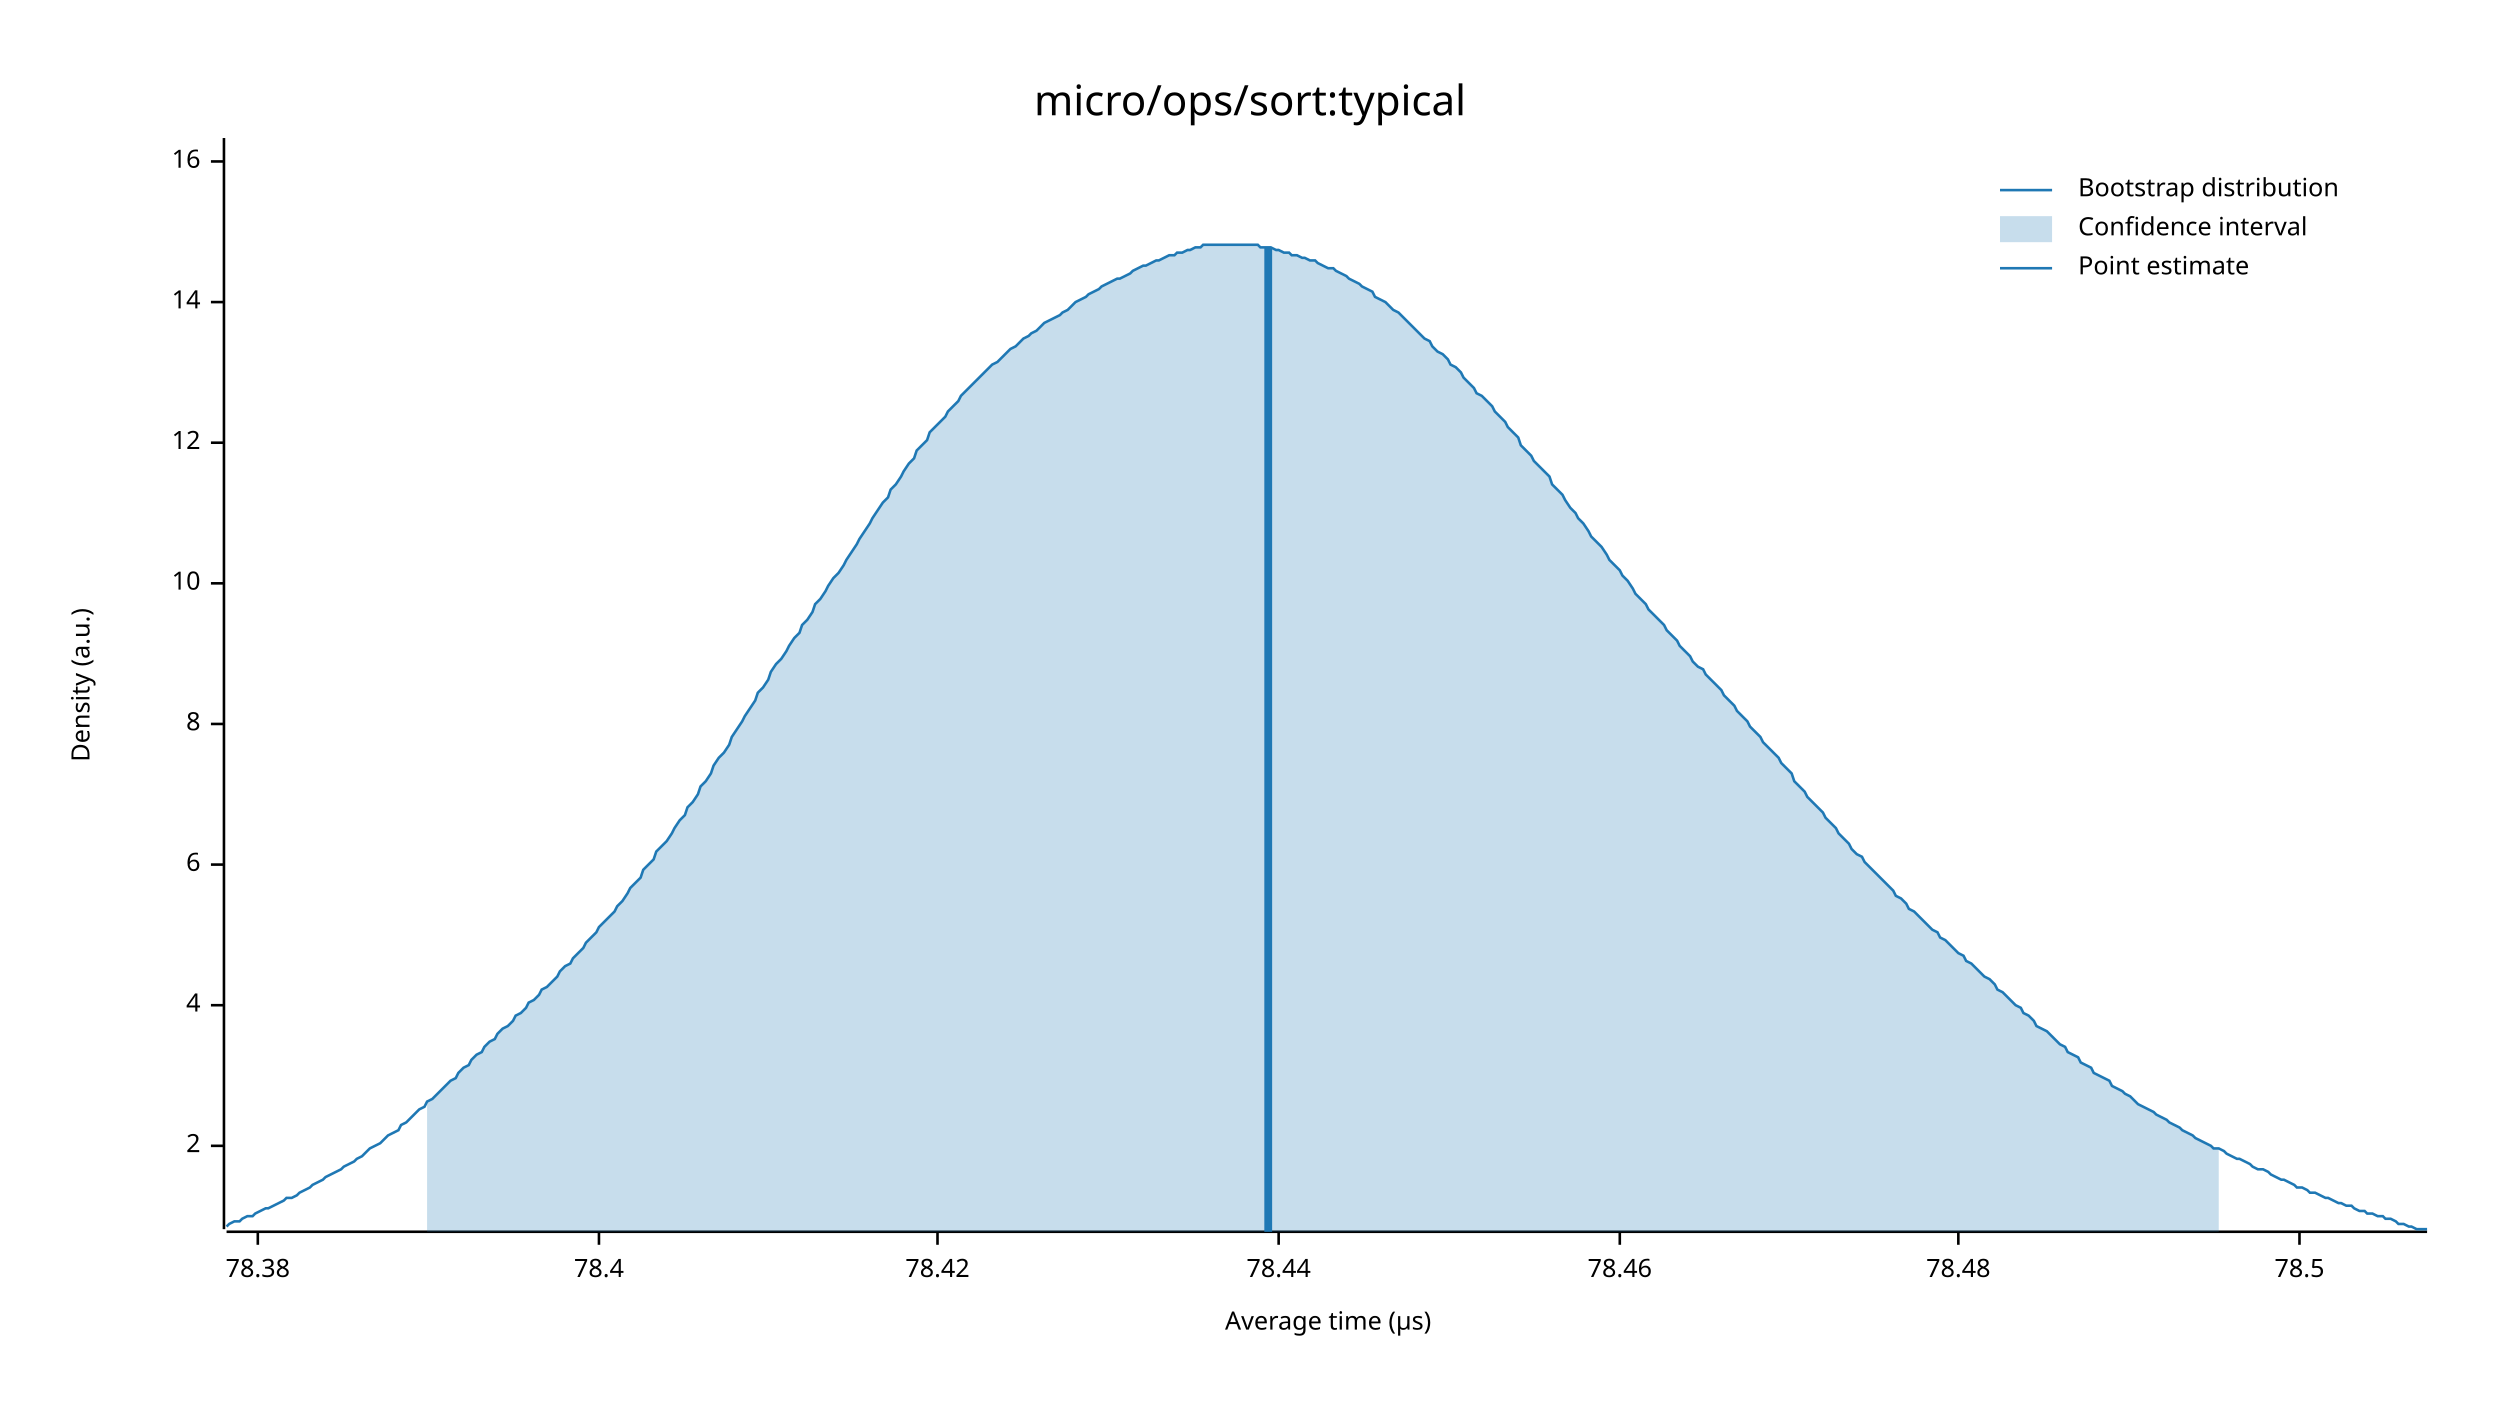
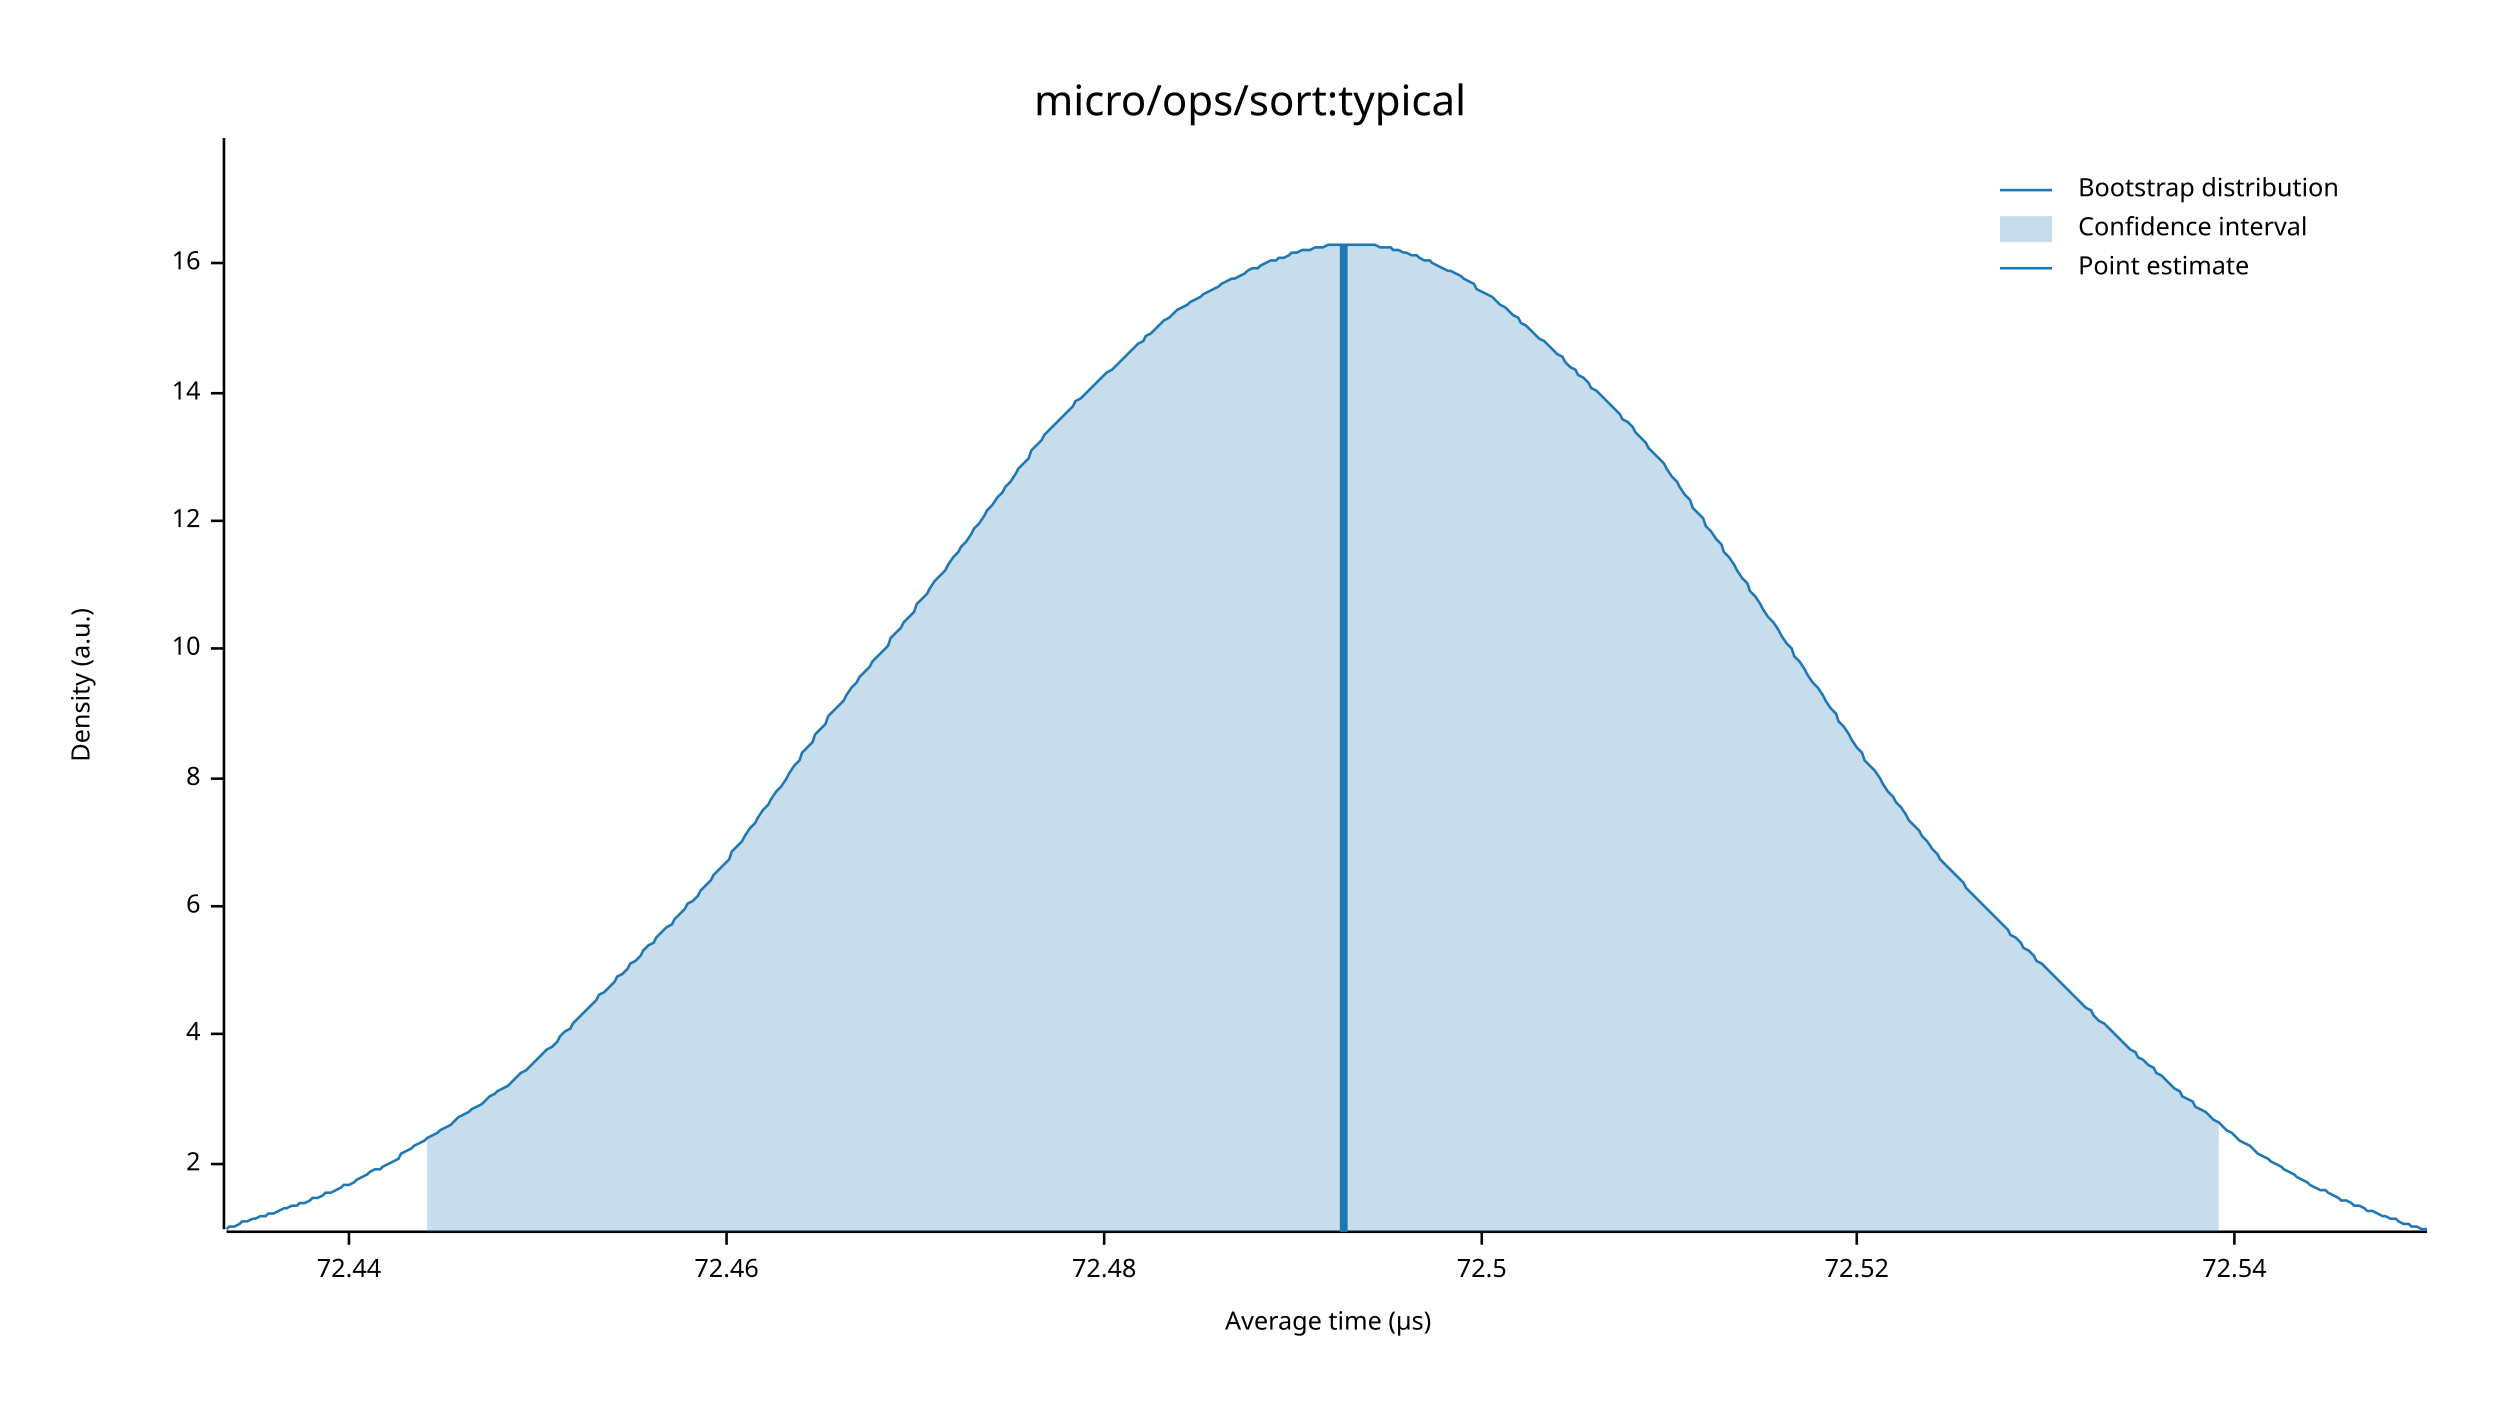
<svg xmlns="http://www.w3.org/2000/svg" width="960" height="540" viewBox="0 0 960 540">
  <text x="480" y="32" dy="0.76em" text-anchor="middle" font-family="sans-serif" font-size="16.129" opacity="1" fill="#000000">
micro/ops/sort:typical
</text>
  <text x="27" y="263" dy="0.76em" text-anchor="middle" font-family="sans-serif" font-size="9.677" opacity="1" fill="#000000" transform="rotate(270, 27, 263)">
Density (a.u.)
</text>
  <text x="510" y="513" dy="-0.5ex" text-anchor="middle" font-family="sans-serif" font-size="9.677" opacity="1" fill="#000000">
Average time (µs)
</text>
  <polyline fill="none" opacity="1" stroke="#000000" stroke-width="1" points="86,53 86,472 " />
-   <text x="77" y="440" dy="0.5ex" text-anchor="end" font-family="sans-serif" font-size="9.677" opacity="1" fill="#000000">
+   <text x="77" y="447" dy="0.5ex" text-anchor="end" font-family="sans-serif" font-size="9.677" opacity="1" fill="#000000">
2
</text>
-   <polyline fill="none" opacity="1" stroke="#000000" stroke-width="1" points="81,440 86,440 " />
-   <text x="77" y="386" dy="0.5ex" text-anchor="end" font-family="sans-serif" font-size="9.677" opacity="1" fill="#000000">
+   <polyline fill="none" opacity="1" stroke="#000000" stroke-width="1" points="81,447 86,447 " />
+   <text x="77" y="397" dy="0.5ex" text-anchor="end" font-family="sans-serif" font-size="9.677" opacity="1" fill="#000000">
4
</text>
-   <polyline fill="none" opacity="1" stroke="#000000" stroke-width="1" points="81,386 86,386 " />
-   <text x="77" y="332" dy="0.5ex" text-anchor="end" font-family="sans-serif" font-size="9.677" opacity="1" fill="#000000">
+   <polyline fill="none" opacity="1" stroke="#000000" stroke-width="1" points="81,397 86,397 " />
+   <text x="77" y="348" dy="0.5ex" text-anchor="end" font-family="sans-serif" font-size="9.677" opacity="1" fill="#000000">
6
</text>
-   <polyline fill="none" opacity="1" stroke="#000000" stroke-width="1" points="81,332 86,332 " />
-   <text x="77" y="278" dy="0.5ex" text-anchor="end" font-family="sans-serif" font-size="9.677" opacity="1" fill="#000000">
+   <polyline fill="none" opacity="1" stroke="#000000" stroke-width="1" points="81,348 86,348 " />
+   <text x="77" y="299" dy="0.5ex" text-anchor="end" font-family="sans-serif" font-size="9.677" opacity="1" fill="#000000">
8
</text>
-   <polyline fill="none" opacity="1" stroke="#000000" stroke-width="1" points="81,278 86,278 " />
-   <text x="77" y="224" dy="0.5ex" text-anchor="end" font-family="sans-serif" font-size="9.677" opacity="1" fill="#000000">
+   <polyline fill="none" opacity="1" stroke="#000000" stroke-width="1" points="81,299 86,299 " />
+   <text x="77" y="249" dy="0.5ex" text-anchor="end" font-family="sans-serif" font-size="9.677" opacity="1" fill="#000000">
10
</text>
-   <polyline fill="none" opacity="1" stroke="#000000" stroke-width="1" points="81,224 86,224 " />
-   <text x="77" y="170" dy="0.5ex" text-anchor="end" font-family="sans-serif" font-size="9.677" opacity="1" fill="#000000">
+   <polyline fill="none" opacity="1" stroke="#000000" stroke-width="1" points="81,249 86,249 " />
+   <text x="77" y="200" dy="0.5ex" text-anchor="end" font-family="sans-serif" font-size="9.677" opacity="1" fill="#000000">
12
</text>
-   <polyline fill="none" opacity="1" stroke="#000000" stroke-width="1" points="81,170 86,170 " />
-   <text x="77" y="116" dy="0.5ex" text-anchor="end" font-family="sans-serif" font-size="9.677" opacity="1" fill="#000000">
+   <polyline fill="none" opacity="1" stroke="#000000" stroke-width="1" points="81,200 86,200 " />
+   <text x="77" y="151" dy="0.5ex" text-anchor="end" font-family="sans-serif" font-size="9.677" opacity="1" fill="#000000">
14
</text>
-   <polyline fill="none" opacity="1" stroke="#000000" stroke-width="1" points="81,116 86,116 " />
-   <text x="77" y="62" dy="0.5ex" text-anchor="end" font-family="sans-serif" font-size="9.677" opacity="1" fill="#000000">
+   <polyline fill="none" opacity="1" stroke="#000000" stroke-width="1" points="81,151 86,151 " />
+   <text x="77" y="101" dy="0.5ex" text-anchor="end" font-family="sans-serif" font-size="9.677" opacity="1" fill="#000000">
16
</text>
-   <polyline fill="none" opacity="1" stroke="#000000" stroke-width="1" points="81,62 86,62 " />
+   <polyline fill="none" opacity="1" stroke="#000000" stroke-width="1" points="81,101 86,101 " />
  <polyline fill="none" opacity="1" stroke="#000000" stroke-width="1" points="87,473 932,473 " />
-   <text x="99" y="483" dy="0.76em" text-anchor="middle" font-family="sans-serif" font-size="9.677" opacity="1" fill="#000000">
- 78.38
+   <text x="134" y="483" dy="0.76em" text-anchor="middle" font-family="sans-serif" font-size="9.677" opacity="1" fill="#000000">
+ 72.44
</text>
-   <polyline fill="none" opacity="1" stroke="#000000" stroke-width="1" points="99,473 99,478 " />
-   <text x="230" y="483" dy="0.76em" text-anchor="middle" font-family="sans-serif" font-size="9.677" opacity="1" fill="#000000">
- 78.4
+   <polyline fill="none" opacity="1" stroke="#000000" stroke-width="1" points="134,473 134,478 " />
+   <text x="279" y="483" dy="0.76em" text-anchor="middle" font-family="sans-serif" font-size="9.677" opacity="1" fill="#000000">
+ 72.46
</text>
-   <polyline fill="none" opacity="1" stroke="#000000" stroke-width="1" points="230,473 230,478 " />
-   <text x="360" y="483" dy="0.76em" text-anchor="middle" font-family="sans-serif" font-size="9.677" opacity="1" fill="#000000">
- 78.42
+   <polyline fill="none" opacity="1" stroke="#000000" stroke-width="1" points="279,473 279,478 " />
+   <text x="424" y="483" dy="0.76em" text-anchor="middle" font-family="sans-serif" font-size="9.677" opacity="1" fill="#000000">
+ 72.48
</text>
-   <polyline fill="none" opacity="1" stroke="#000000" stroke-width="1" points="360,473 360,478 " />
-   <text x="491" y="483" dy="0.76em" text-anchor="middle" font-family="sans-serif" font-size="9.677" opacity="1" fill="#000000">
- 78.44
+   <polyline fill="none" opacity="1" stroke="#000000" stroke-width="1" points="424,473 424,478 " />
+   <text x="569" y="483" dy="0.76em" text-anchor="middle" font-family="sans-serif" font-size="9.677" opacity="1" fill="#000000">
+ 72.5
</text>
-   <polyline fill="none" opacity="1" stroke="#000000" stroke-width="1" points="491,473 491,478 " />
-   <text x="622" y="483" dy="0.76em" text-anchor="middle" font-family="sans-serif" font-size="9.677" opacity="1" fill="#000000">
- 78.46
+   <polyline fill="none" opacity="1" stroke="#000000" stroke-width="1" points="569,473 569,478 " />
+   <text x="713" y="483" dy="0.76em" text-anchor="middle" font-family="sans-serif" font-size="9.677" opacity="1" fill="#000000">
+ 72.52
</text>
-   <polyline fill="none" opacity="1" stroke="#000000" stroke-width="1" points="622,473 622,478 " />
-   <text x="752" y="483" dy="0.76em" text-anchor="middle" font-family="sans-serif" font-size="9.677" opacity="1" fill="#000000">
- 78.48
+   <polyline fill="none" opacity="1" stroke="#000000" stroke-width="1" points="713,473 713,478 " />
+   <text x="858" y="483" dy="0.76em" text-anchor="middle" font-family="sans-serif" font-size="9.677" opacity="1" fill="#000000">
+ 72.54
</text>
-   <polyline fill="none" opacity="1" stroke="#000000" stroke-width="1" points="752,473 752,478 " />
-   <text x="883" y="483" dy="0.76em" text-anchor="middle" font-family="sans-serif" font-size="9.677" opacity="1" fill="#000000">
- 78.5
- </text>
-   <polyline fill="none" opacity="1" stroke="#000000" stroke-width="1" points="883,473 883,478 " />
-   <polyline fill="none" opacity="1" stroke="#1F78B4" stroke-width="1" points="87,471 88,470 90,469 92,469 93,468 95,467 97,467 98,466 100,465 102,464 103,464 105,463 107,462 109,461 110,460 112,460 114,459 115,458 117,457 119,456 120,455 122,454 124,453 125,452 127,451 129,450 131,449 132,448 134,447 136,446 137,445 139,444 141,442 142,441 144,440 146,439 147,438 149,436 151,435 153,434 154,432 156,431 158,429 159,428 161,426 163,425 164,423 166,422 168,420 169,419 171,417 173,415 175,414 176,412 178,410 180,409 181,407 183,405 185,404 186,402 188,400 190,399 191,397 193,395 195,394 197,392 198,390 200,389 202,387 203,385 205,384 207,382 208,380 210,379 212,377 214,375 215,373 217,371 219,370 220,368 222,366 224,364 225,362 227,360 229,358 230,356 232,354 234,352 236,350 237,348 239,346 241,343 242,341 244,339 246,337 247,334 249,332 251,330 252,327 254,325 256,323 258,320 259,318 261,315 263,313 264,310 266,308 268,305 269,302 271,300 273,297 274,294 276,291 278,289 280,286 281,283 283,280 285,277 286,275 288,272 290,269 291,266 293,264 295,261 296,258 298,255 300,253 302,250 303,248 305,245 307,243 308,240 310,238 312,235 313,232 315,230 317,227 318,225 320,222 322,220 324,217 325,215 327,212 329,209 330,207 332,204 334,201 335,199 337,196 339,193 341,191 342,188 344,186 346,183 347,181 349,178 351,176 352,173 354,171 356,169 357,166 359,164 361,162 363,160 364,158 366,156 368,154 369,152 371,150 373,148 374,147 376,145 378,143 379,142 381,140 383,139 385,137 386,136 388,134 390,133 391,132 393,130 395,129 396,128 398,127 400,125 401,124 403,123 405,122 407,121 408,120 410,119 412,117 413,116 415,115 417,114 418,113 420,112 422,111 423,110 425,109 427,108 429,107 430,107 432,106 434,105 435,104 437,103 439,102 440,102 442,101 444,100 445,100 447,99 449,98 451,98 452,97 454,97 456,96 457,96 459,95 461,95 462,94 464,94 466,94 468,94 469,94 471,94 473,94 474,94 476,94 478,94 479,94 481,94 483,94 484,95 486,95 488,95 490,96 491,96 493,97 495,97 496,98 498,98 500,99 501,99 503,100 505,100 506,101 508,102 510,103 512,103 513,104 515,105 517,106 518,107 520,108 522,109 523,110 525,111 527,112 528,114 530,115 532,116 534,118 535,119 537,120 539,122 540,123 542,125 544,127 545,128 547,130 549,131 550,133 552,135 554,136 556,138 557,140 559,141 561,143 562,145 564,147 566,149 567,151 569,152 571,154 573,156 574,158 576,160 578,162 579,164 581,166 583,168 584,171 586,173 588,175 589,177 591,179 593,181 595,183 596,186 598,188 600,190 601,192 603,195 605,197 606,199 608,201 610,204 611,206 613,208 615,210 617,213 618,215 620,217 622,219 623,221 625,223 627,226 628,228 630,230 632,232 633,234 635,236 637,238 639,240 640,242 642,244 644,246 645,248 647,250 649,252 650,254 652,256 654,257 655,259 657,261 659,263 661,265 662,267 664,269 666,271 667,273 669,275 671,277 672,279 674,281 676,283 677,285 679,287 681,289 683,291 684,293 686,295 688,297 689,300 691,302 693,304 694,306 696,308 698,310 700,312 701,314 703,316 705,318 706,320 708,322 710,324 711,326 713,328 715,329 716,331 718,333 720,335 722,337 723,338 725,340 727,342 728,344 730,345 732,347 733,349 735,350 737,352 738,353 740,355 742,357 744,358 745,360 747,361 749,363 750,364 752,366 754,367 755,369 757,370 759,372 760,373 762,375 764,376 766,378 767,380 769,381 771,383 772,384 774,386 776,387 777,389 779,390 781,392 782,394 784,395 786,396 788,398 789,399 791,401 793,402 794,404 796,405 798,406 799,408 801,409 803,410 804,412 806,413 808,414 810,415 811,417 813,418 815,419 816,420 818,421 820,423 821,424 823,425 825,426 827,427 828,428 830,429 832,430 833,431 835,432 837,433 838,434 840,435 842,436 843,437 845,438 847,439 849,440 850,441 852,441 854,442 855,443 857,444 859,445 860,445 862,446 864,447 865,448 867,449 869,449 871,450 872,451 874,452 876,453 877,453 879,454 881,455 882,456 884,456 886,457 887,458 889,458 891,459 893,460 894,460 896,461 898,462 899,462 901,463 903,463 904,464 906,465 908,465 909,466 911,466 913,467 915,467 916,468 918,468 920,469 921,470 923,470 925,471 926,471 928,472 930,472 932,472 " />
-   <polygon opacity="0.25" fill="#1F78B4" points="164,423 166,422 168,420 169,419 171,417 173,415 175,414 176,412 178,410 180,409 181,407 183,405 185,404 186,402 188,400 190,399 191,397 193,395 195,394 197,392 198,390 200,389 202,387 203,385 205,384 207,382 208,380 210,379 212,377 214,375 215,373 217,371 219,370 220,368 222,366 224,364 225,362 227,360 229,358 230,356 232,354 234,352 236,350 237,348 239,346 241,343 242,341 244,339 246,337 247,334 249,332 251,330 252,327 254,325 256,323 258,320 259,318 261,315 263,313 264,310 266,308 268,305 269,302 271,300 273,297 274,294 276,291 278,289 280,286 281,283 283,280 285,277 286,275 288,272 290,269 291,266 293,264 295,261 296,258 298,255 300,253 302,250 303,248 305,245 307,243 308,240 310,238 312,235 313,232 315,230 317,227 318,225 320,222 322,220 324,217 325,215 327,212 329,209 330,207 332,204 334,201 335,199 337,196 339,193 341,191 342,188 344,186 346,183 347,181 349,178 351,176 352,173 354,171 356,169 357,166 359,164 361,162 363,160 364,158 366,156 368,154 369,152 371,150 373,148 374,147 376,145 378,143 379,142 381,140 383,139 385,137 386,136 388,134 390,133 391,132 393,130 395,129 396,128 398,127 400,125 401,124 403,123 405,122 407,121 408,120 410,119 412,117 413,116 415,115 417,114 418,113 420,112 422,111 423,110 425,109 427,108 429,107 430,107 432,106 434,105 435,104 437,103 439,102 440,102 442,101 444,100 445,100 447,99 449,98 451,98 452,97 454,97 456,96 457,96 459,95 461,95 462,94 464,94 466,94 468,94 469,94 471,94 473,94 474,94 476,94 478,94 479,94 481,94 483,94 484,95 486,95 488,95 490,96 491,96 493,97 495,97 496,98 498,98 500,99 501,99 503,100 505,100 506,101 508,102 510,103 512,103 513,104 515,105 517,106 518,107 520,108 522,109 523,110 525,111 527,112 528,114 530,115 532,116 534,118 535,119 537,120 539,122 540,123 542,125 544,127 545,128 547,130 549,131 550,133 552,135 554,136 556,138 557,140 559,141 561,143 562,145 564,147 566,149 567,151 569,152 571,154 573,156 574,158 576,160 578,162 579,164 581,166 583,168 584,171 586,173 588,175 589,177 591,179 593,181 595,183 596,186 598,188 600,190 601,192 603,195 605,197 606,199 608,201 610,204 611,206 613,208 615,210 617,213 618,215 620,217 622,219 623,221 625,223 627,226 628,228 630,230 632,232 633,234 635,236 637,238 639,240 640,242 642,244 644,246 645,248 647,250 649,252 650,254 652,256 654,257 655,259 657,261 659,263 661,265 662,267 664,269 666,271 667,273 669,275 671,277 672,279 674,281 676,283 677,285 679,287 681,289 683,291 684,293 686,295 688,297 689,300 691,302 693,304 694,306 696,308 698,310 700,312 701,314 703,316 705,318 706,320 708,322 710,324 711,326 713,328 715,329 716,331 718,333 720,335 722,337 723,338 725,340 727,342 728,344 730,345 732,347 733,349 735,350 737,352 738,353 740,355 742,357 744,358 745,360 747,361 749,363 750,364 752,366 754,367 755,369 757,370 759,372 760,373 762,375 764,376 766,378 767,380 769,381 771,383 772,384 774,386 776,387 777,389 779,390 781,392 782,394 784,395 786,396 788,398 789,399 791,401 793,402 794,404 796,405 798,406 799,408 801,409 803,410 804,412 806,413 808,414 810,415 811,417 813,418 815,419 816,420 818,421 820,423 821,424 823,425 825,426 827,427 828,428 830,429 832,430 833,431 835,432 837,433 838,434 840,435 842,436 843,437 845,438 847,439 849,440 850,441 852,441 852,473 164,473 " />
-   <polyline fill="none" opacity="1" stroke="#1F78B4" stroke-width="3" points="487,473 487,95 " />
+   <polyline fill="none" opacity="1" stroke="#000000" stroke-width="1" points="858,473 858,478 " />
+   <polyline fill="none" opacity="1" stroke="#1F78B4" stroke-width="1" points="87,472 88,471 90,471 92,470 93,469 95,469 97,468 98,468 100,467 102,467 103,466 105,466 107,465 109,464 110,464 112,463 114,463 115,462 117,462 119,461 120,460 122,460 124,459 125,458 127,458 129,457 131,456 132,455 134,455 136,454 137,453 139,452 141,451 142,450 144,449 146,449 147,448 149,447 151,446 153,445 154,443 156,442 158,441 159,440 161,439 163,438 164,437 166,436 168,435 169,434 171,433 173,432 175,430 176,429 178,428 180,427 181,426 183,425 185,424 186,423 188,421 190,420 191,419 193,418 195,417 197,415 198,414 200,412 202,411 203,410 205,408 207,406 208,405 210,403 212,402 214,400 215,398 217,396 219,395 220,393 222,391 224,389 225,388 227,386 229,384 230,382 232,381 234,379 236,377 237,375 239,374 241,372 242,370 244,369 246,367 247,365 249,363 251,362 252,360 254,358 256,356 258,355 259,353 261,351 263,349 264,347 266,346 268,344 269,342 271,340 273,338 274,336 276,334 278,332 280,330 281,327 283,325 285,323 286,321 288,318 290,316 291,314 293,311 295,309 296,307 298,304 300,302 302,299 303,297 305,294 307,292 308,289 310,287 312,285 313,282 315,280 317,278 318,275 320,273 322,271 324,269 325,267 327,264 329,262 330,260 332,258 334,256 335,254 337,252 339,250 341,248 342,245 344,243 346,241 347,239 349,237 351,235 352,232 354,230 356,228 357,226 359,223 361,221 363,219 364,217 366,214 368,212 369,210 371,208 373,205 374,203 376,201 378,198 379,196 381,194 383,191 385,189 386,187 388,185 390,182 391,180 393,178 395,176 396,173 398,171 400,169 401,167 403,165 405,163 407,161 408,160 410,158 412,156 413,154 415,153 417,151 418,150 420,148 422,146 423,145 425,143 427,142 429,140 430,139 432,137 434,135 435,134 437,132 439,131 440,129 442,128 444,126 445,125 447,123 449,122 451,120 452,119 454,118 456,117 457,116 459,115 461,114 462,113 464,112 466,111 468,110 469,109 471,108 473,107 474,107 476,106 478,105 479,104 481,103 483,103 484,102 486,101 488,100 490,100 491,99 493,99 495,98 496,97 498,97 500,96 501,96 503,96 505,95 506,95 508,95 510,94 512,94 513,94 515,94 517,94 518,94 520,94 522,94 523,94 525,94 527,94 528,94 530,95 532,95 534,95 535,96 537,96 539,97 540,97 542,98 544,98 545,99 547,100 549,100 550,101 552,102 554,103 556,104 557,104 559,105 561,106 562,107 564,108 566,109 567,111 569,112 571,113 573,114 574,115 576,117 578,118 579,119 581,121 583,122 584,124 586,125 588,127 589,128 591,130 593,131 595,133 596,134 598,136 600,137 601,139 603,141 605,142 606,144 608,145 610,147 611,149 613,150 615,152 617,154 618,155 620,157 622,159 623,161 625,162 627,164 628,166 630,168 632,170 633,172 635,174 637,176 639,178 640,180 642,183 644,185 645,187 647,190 649,192 650,195 652,197 654,199 655,202 657,204 659,207 661,209 662,212 664,214 666,217 667,219 669,222 671,224 672,227 674,229 676,232 677,234 679,237 681,239 683,242 684,244 686,247 688,249 689,252 691,254 693,257 694,259 696,262 698,264 700,267 701,269 703,272 705,274 706,277 708,279 710,282 711,284 713,287 715,289 716,292 718,294 720,296 722,299 723,301 725,304 727,306 728,308 730,310 732,313 733,315 735,317 737,319 738,321 740,323 742,326 744,328 745,330 747,332 749,334 750,335 752,337 754,339 755,341 757,343 759,345 760,346 762,348 764,350 766,352 767,353 769,355 771,357 772,359 774,360 776,362 777,364 779,365 781,367 782,369 784,370 786,372 788,374 789,375 791,377 793,379 794,380 796,382 798,384 799,385 801,387 803,388 804,390 806,392 808,393 810,395 811,396 813,398 815,400 816,401 818,403 820,404 821,406 823,407 825,409 827,410 828,412 830,413 832,415 833,416 835,418 837,419 838,421 840,422 842,423 843,425 845,426 847,427 849,429 850,430 852,431 854,433 855,434 857,435 859,437 860,438 862,439 864,440 865,441 867,443 869,444 871,445 872,446 874,447 876,448 877,449 879,450 881,451 882,452 884,453 886,454 887,455 889,456 891,457 893,457 894,458 896,459 898,460 899,461 901,461 903,462 904,463 906,463 908,464 909,465 911,465 913,466 915,467 916,467 918,468 920,468 921,469 923,470 925,470 926,471 928,471 930,472 932,472 " />
+   <polygon opacity="0.25" fill="#1F78B4" points="164,437 166,436 168,435 169,434 171,433 173,432 175,430 176,429 178,428 180,427 181,426 183,425 185,424 186,423 188,421 190,420 191,419 193,418 195,417 197,415 198,414 200,412 202,411 203,410 205,408 207,406 208,405 210,403 212,402 214,400 215,398 217,396 219,395 220,393 222,391 224,389 225,388 227,386 229,384 230,382 232,381 234,379 236,377 237,375 239,374 241,372 242,370 244,369 246,367 247,365 249,363 251,362 252,360 254,358 256,356 258,355 259,353 261,351 263,349 264,347 266,346 268,344 269,342 271,340 273,338 274,336 276,334 278,332 280,330 281,327 283,325 285,323 286,321 288,318 290,316 291,314 293,311 295,309 296,307 298,304 300,302 302,299 303,297 305,294 307,292 308,289 310,287 312,285 313,282 315,280 317,278 318,275 320,273 322,271 324,269 325,267 327,264 329,262 330,260 332,258 334,256 335,254 337,252 339,250 341,248 342,245 344,243 346,241 347,239 349,237 351,235 352,232 354,230 356,228 357,226 359,223 361,221 363,219 364,217 366,214 368,212 369,210 371,208 373,205 374,203 376,201 378,198 379,196 381,194 383,191 385,189 386,187 388,185 390,182 391,180 393,178 395,176 396,173 398,171 400,169 401,167 403,165 405,163 407,161 408,160 410,158 412,156 413,154 415,153 417,151 418,150 420,148 422,146 423,145 425,143 427,142 429,140 430,139 432,137 434,135 435,134 437,132 439,131 440,129 442,128 444,126 445,125 447,123 449,122 451,120 452,119 454,118 456,117 457,116 459,115 461,114 462,113 464,112 466,111 468,110 469,109 471,108 473,107 474,107 476,106 478,105 479,104 481,103 483,103 484,102 486,101 488,100 490,100 491,99 493,99 495,98 496,97 498,97 500,96 501,96 503,96 505,95 506,95 508,95 510,94 512,94 513,94 515,94 517,94 518,94 520,94 522,94 523,94 525,94 527,94 528,94 530,95 532,95 534,95 535,96 537,96 539,97 540,97 542,98 544,98 545,99 547,100 549,100 550,101 552,102 554,103 556,104 557,104 559,105 561,106 562,107 564,108 566,109 567,111 569,112 571,113 573,114 574,115 576,117 578,118 579,119 581,121 583,122 584,124 586,125 588,127 589,128 591,130 593,131 595,133 596,134 598,136 600,137 601,139 603,141 605,142 606,144 608,145 610,147 611,149 613,150 615,152 617,154 618,155 620,157 622,159 623,161 625,162 627,164 628,166 630,168 632,170 633,172 635,174 637,176 639,178 640,180 642,183 644,185 645,187 647,190 649,192 650,195 652,197 654,199 655,202 657,204 659,207 661,209 662,212 664,214 666,217 667,219 669,222 671,224 672,227 674,229 676,232 677,234 679,237 681,239 683,242 684,244 686,247 688,249 689,252 691,254 693,257 694,259 696,262 698,264 700,267 701,269 703,272 705,274 706,277 708,279 710,282 711,284 713,287 715,289 716,292 718,294 720,296 722,299 723,301 725,304 727,306 728,308 730,310 732,313 733,315 735,317 737,319 738,321 740,323 742,326 744,328 745,330 747,332 749,334 750,335 752,337 754,339 755,341 757,343 759,345 760,346 762,348 764,350 766,352 767,353 769,355 771,357 772,359 774,360 776,362 777,364 779,365 781,367 782,369 784,370 786,372 788,374 789,375 791,377 793,379 794,380 796,382 798,384 799,385 801,387 803,388 804,390 806,392 808,393 810,395 811,396 813,398 815,400 816,401 818,403 820,404 821,406 823,407 825,409 827,410 828,412 830,413 832,415 833,416 835,418 837,419 838,421 840,422 842,423 843,425 845,426 847,427 849,429 850,430 852,431 852,473 164,473 " />
+   <polyline fill="none" opacity="1" stroke="#1F78B4" stroke-width="3" points="516,473 516,94 " />
  <text x="798" y="68" dy="0.76em" text-anchor="start" font-family="sans-serif" font-size="9.677" opacity="1" fill="#000000">
Bootstrap distribution
</text>
  <text x="798" y="83" dy="0.76em" text-anchor="start" font-family="sans-serif" font-size="9.677" opacity="1" fill="#000000">
Confidence interval
</text>
  <text x="798" y="98" dy="0.76em" text-anchor="start" font-family="sans-serif" font-size="9.677" opacity="1" fill="#000000">
Point estimate
</text>
  <polyline fill="none" opacity="1" stroke="#1F78B4" stroke-width="1" points="768,73 788,73 " />
  <rect x="768" y="83" width="20" height="10" opacity="0.25" fill="#1F78B4" stroke="none" />
  <polyline fill="none" opacity="1" stroke="#1F78B4" stroke-width="1" points="768,103 788,103 " />
</svg>
